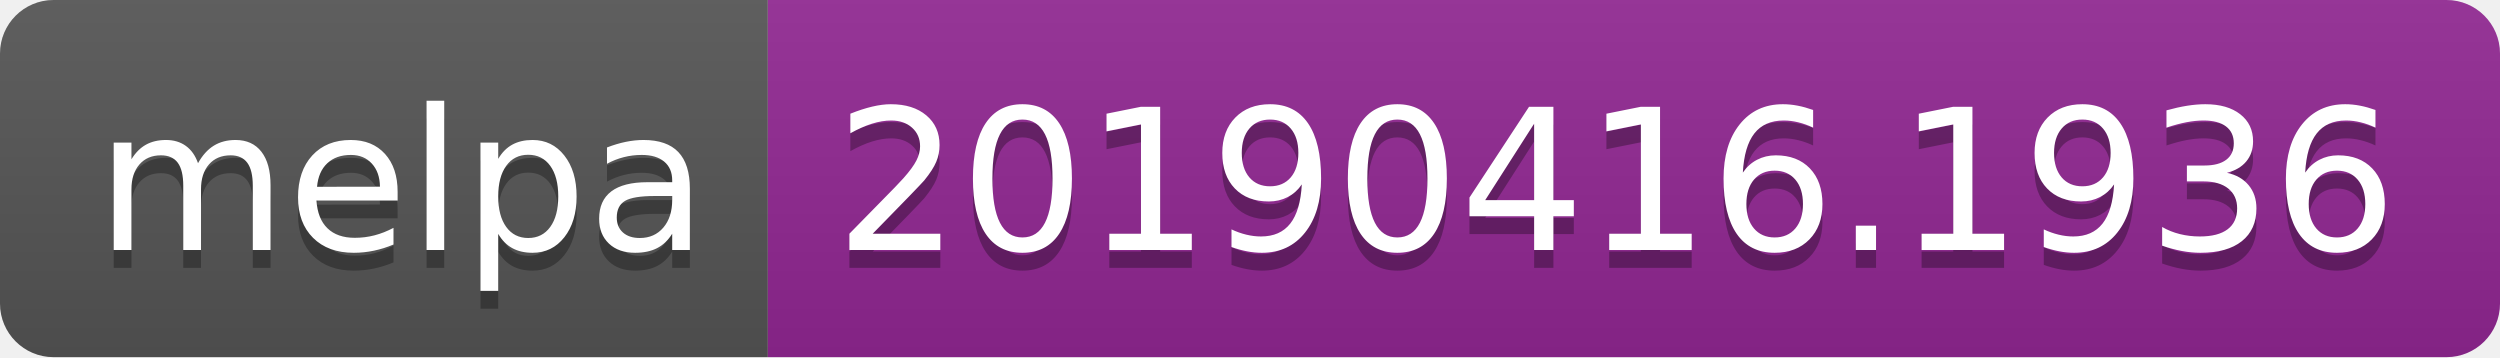
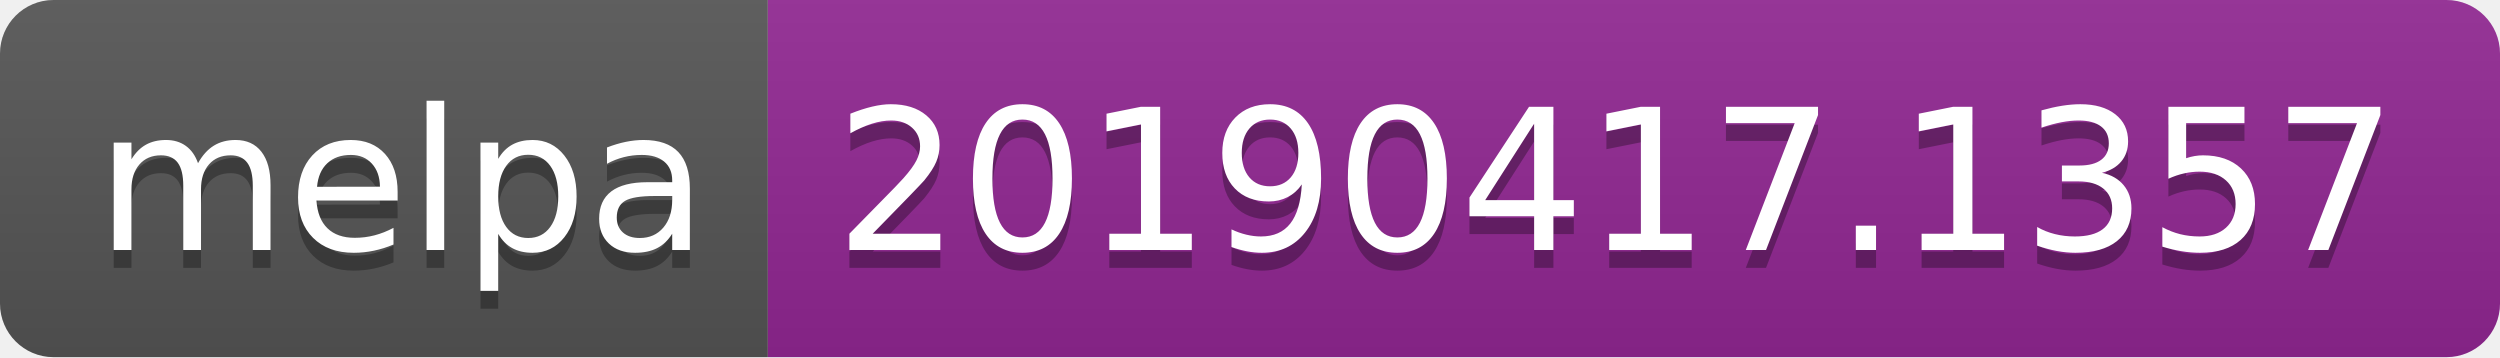
<svg xmlns="http://www.w3.org/2000/svg" width="140" height="20">
  <linearGradient id="b" x2="0" y2="100%">
    <stop offset="0" stop-color="#bbb" stop-opacity=".1" />
    <stop offset="1" stop-opacity=".1" />
  </linearGradient>
  <clipPath id="a">
    <rect width="140" height="20" rx="3" fill="#fff" />
  </clipPath>
  <g clip-path="url(#a)">
    <path fill="#555" d="M0 0h43v20H0z" />
    <path fill="#922793" d="M43 0h97v20H43z" />
    <path fill="url(#b)" d="M0 0h140v20H0z" />
  </g>
  <g fill="#fff" text-anchor="middle" font-family="DejaVu Sans,Verdana,Geneva,sans-serif" font-size="110">
    <text x="225" y="150" fill="#010101" fill-opacity=".3" transform="scale(.1)" textLength="330">melpa</text>
    <text x="225" y="140" transform="scale(.1)" textLength="330">melpa</text>
-     <text x="905" y="150" fill="#010101" fill-opacity=".3" transform="scale(.1)" textLength="870">20190416.1936</text>
-     <text x="905" y="140" transform="scale(.1)" textLength="870">20190416.1936</text>
+     <text x="905" y="150" fill="#010101" fill-opacity=".3" transform="scale(.1)" textLength="870">20190417.1357</text>
+     <text x="905" y="140" transform="scale(.1)" textLength="870">20190417.1357</text>
  </g>
</svg>
